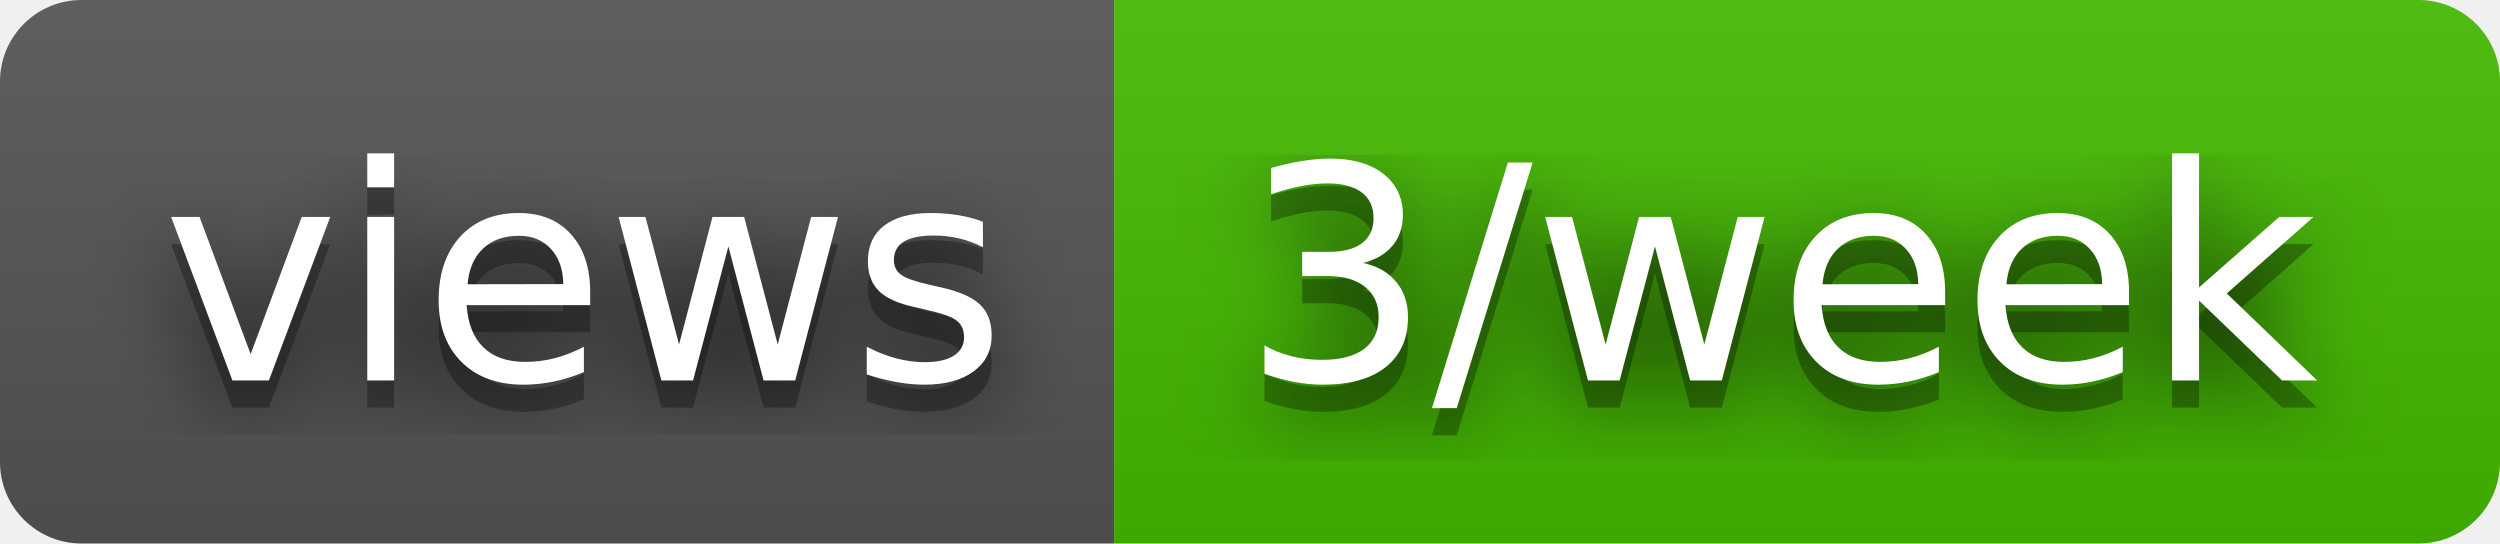
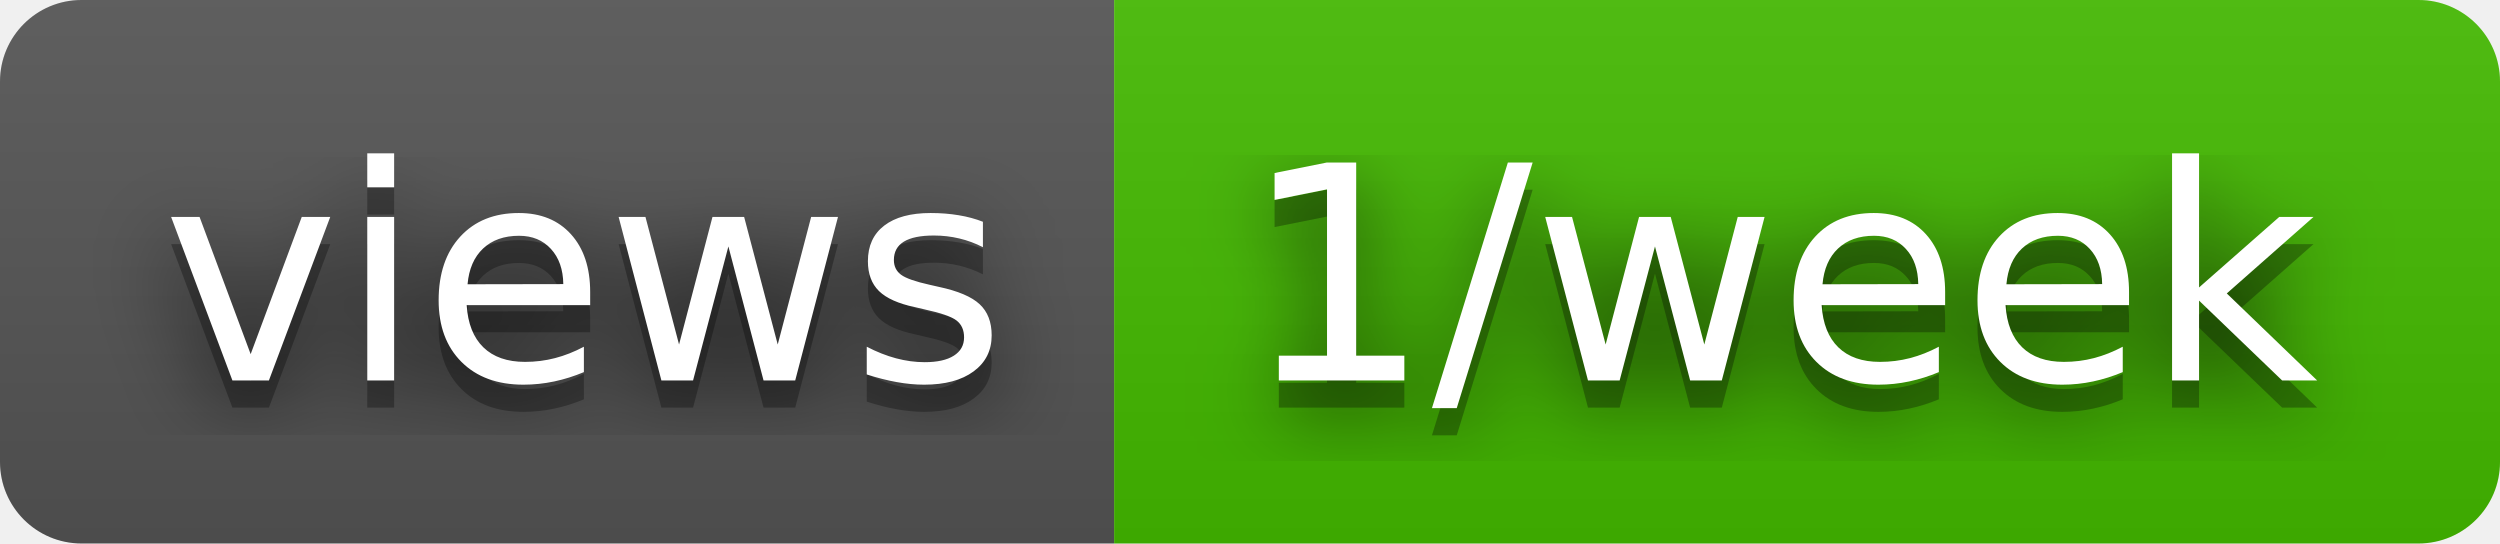
- <svg xmlns="http://www.w3.org/2000/svg" width="92" height="20" role="img" aria-label="views: 3/week">
+ <svg xmlns="http://www.w3.org/2000/svg" width="92" height="20" role="img" aria-label="views: 1/week">
  <filter id="blur">
    <feGaussianBlur stdDeviation="16" />
  </filter>
  <linearGradient id="s" x2="0" y2="100%">
    <stop offset="0" stop-color="#bbb" stop-opacity=".1" />
    <stop offset="1" stop-opacity=".1" />
  </linearGradient>
  <clipPath id="r">
    <rect width="92" height="20" rx="3" />
  </clipPath>
  <g clip-path="url(#r)">
    <rect width="41" height="20" fill="#555" />
    <rect x="41" width="51" height="20" fill="#4b0" />
    <rect width="92" height="20" fill="url(#s)" />
  </g>
  <g fill="#fff" text-anchor="middle" font-family="Verdana,Geneva,DejaVu Sans,sans-serif" text-rendering="geometricPrecision" font-size="110">
    <g transform="scale(.1)">
      <g aria-hidden="true" fill="#010101">
        <text x="215" y="150" fill-opacity=".8" filter="url(#blur)" textLength="310">views</text>
        <text x="215" y="150" fill-opacity=".3" textLength="310">views</text>
      </g>
      <text x="215" y="140" textLength="310">views</text>
    </g>
    <g transform="scale(.1)">
      <g aria-hidden="true" fill="#010101">
-         <text x="655" y="150" fill-opacity=".8" filter="url(#blur)" textLength="410">3/week</text>
-         <text x="655" y="150" fill-opacity=".3" textLength="410">3/week</text>
+         <text x="655" y="150" fill-opacity=".8" filter="url(#blur)" textLength="410">1/week</text>
+         <text x="655" y="150" fill-opacity=".3" textLength="410">1/week</text>
      </g>
-       <text x="655" y="140" textLength="410">3/week</text>
+       <text x="655" y="140" textLength="410">1/week</text>
    </g>
  </g>
</svg>
